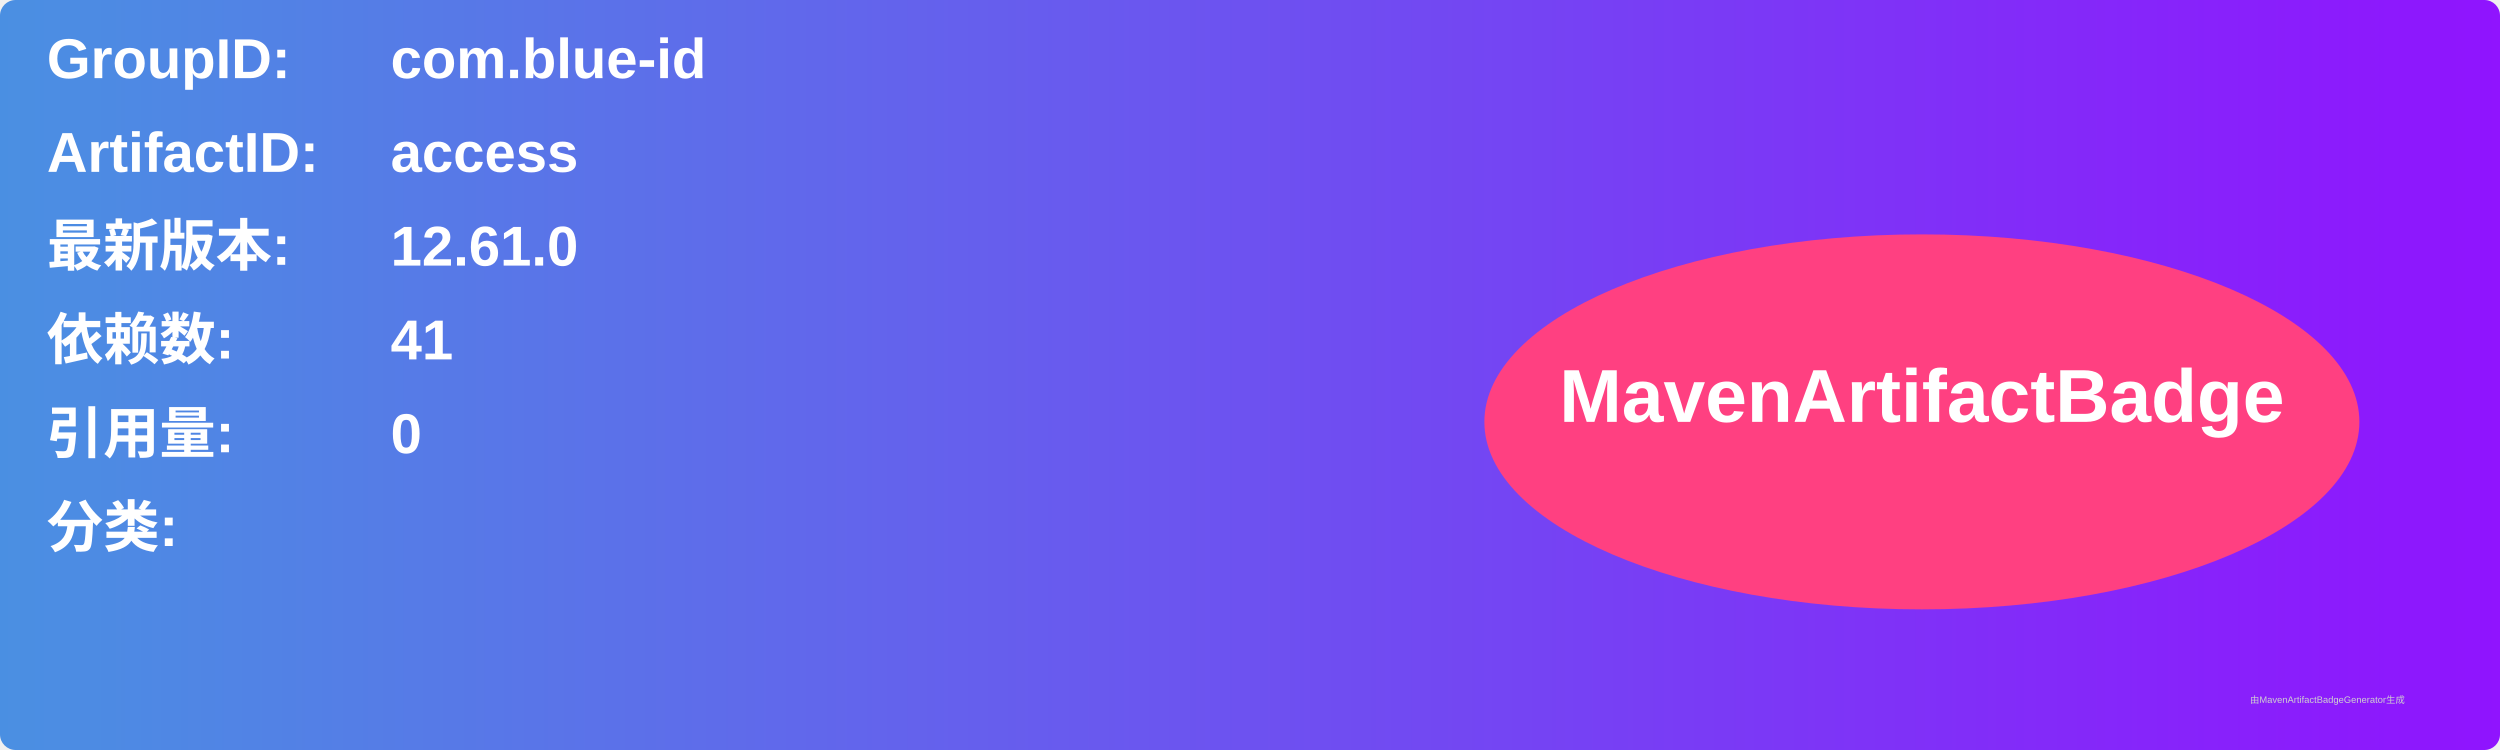
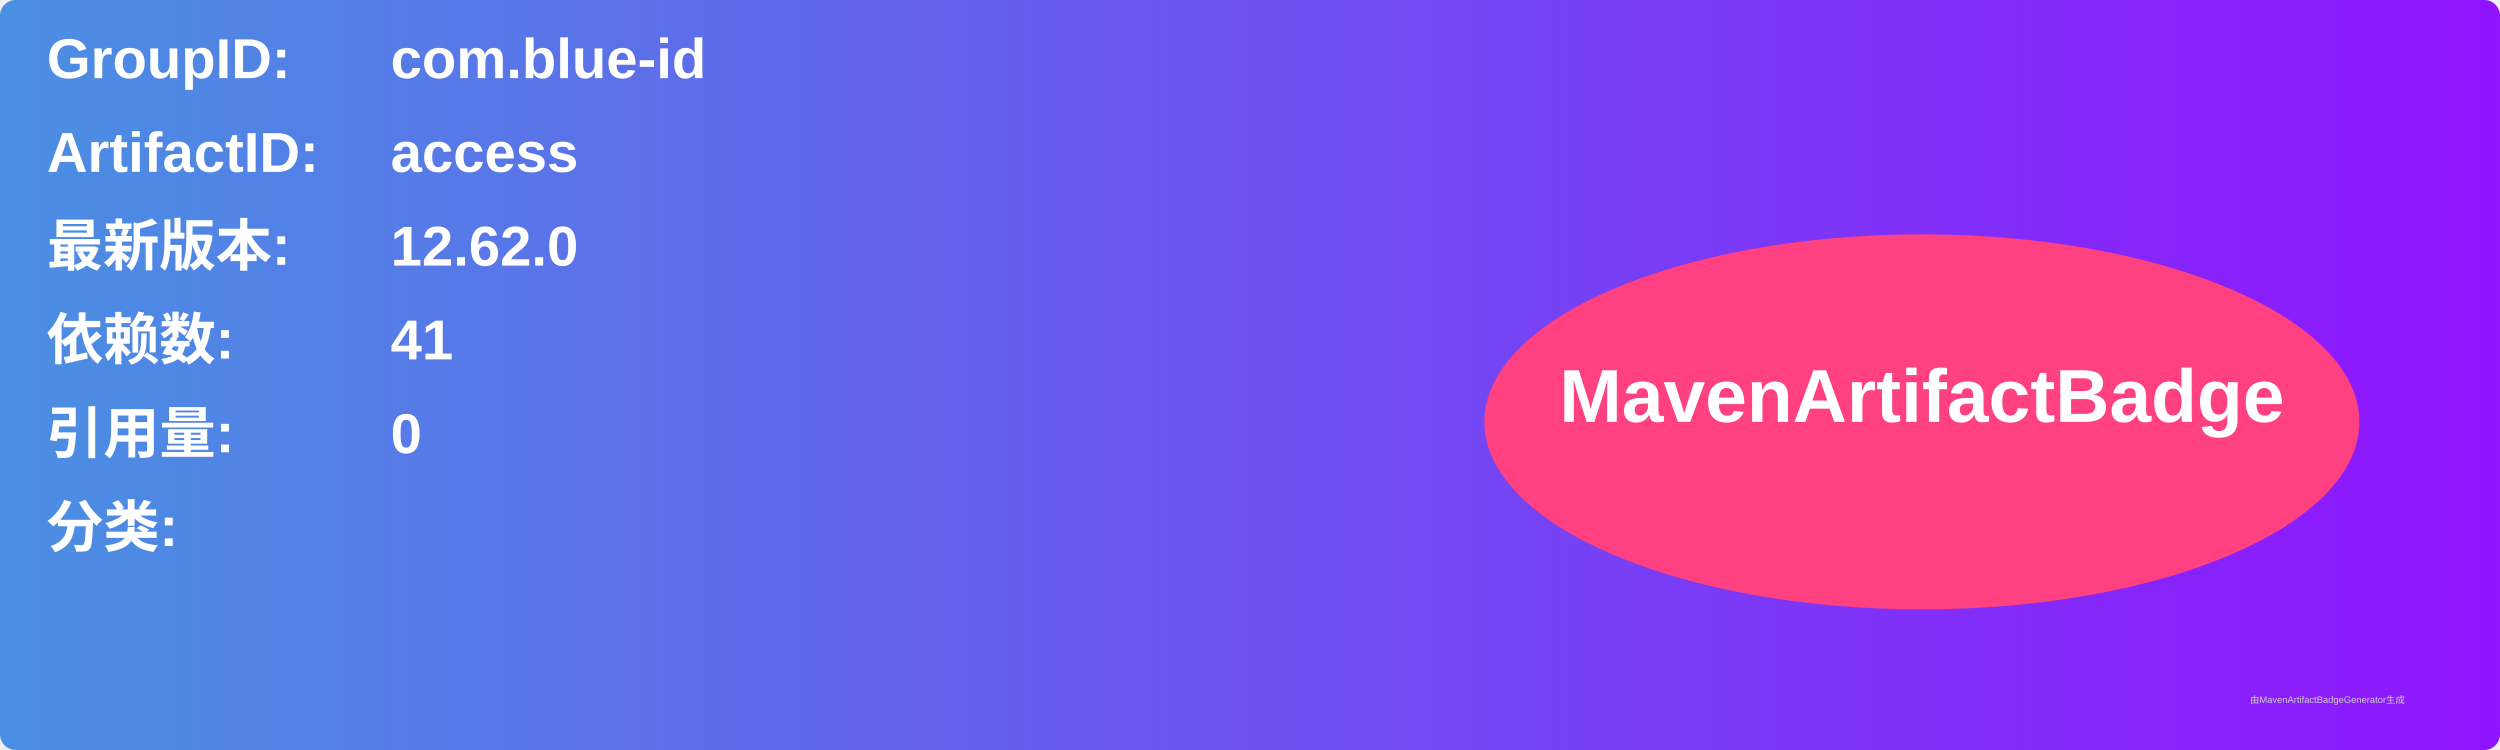
<svg xmlns="http://www.w3.org/2000/svg" width="800" height="240" viewBox="0 0 800 240">
  <linearGradient id="grad" x1="0%" y1="0%" x2="100%" y2="0%">
    <stop offset="0%" stop-color="#4a90e2" />
    <stop offset="100%" stop-color="#9013fe" />
  </linearGradient>
  <rect width="100%" height="100%" rx="5" ry="5" fill="url(#grad)" />
  <g transform="translate(15, 15)">
    <text x="0" y="10" font-family="Arial" font-size="18" fill="white" font-weight="bold" width="260">GroupID:</text>
    <text x="110" y="10" font-family="Arial" font-size="18" fill="white" font-weight="bold" width="460">com.blue-id</text>
    <text x="0" y="40" font-family="Arial" font-size="18" fill="white" font-weight="bold" width="260">ArtifactID:</text>
    <text x="110" y="40" font-family="Arial" font-size="18" fill="white" font-weight="bold" width="460">access</text>
    <text x="0" y="70" font-family="Arial" font-size="18" fill="white" font-weight="bold">最新版本:</text>
    <text x="110" y="70" font-family="Arial" font-size="18" fill="white" font-weight="bold">
-       <tspan font-weight="bold">12.61.0</tspan>
+       <tspan font-weight="bold">12.62.0</tspan>
    </text>
    <text x="0" y="100" font-family="Arial" font-size="18" fill="white" font-weight="bold">依赖数: </text>
    <text x="110" y="100" font-family="Arial" font-size="18" fill="white">
      <tspan font-weight="bold">41</tspan>
    </text>
    <text x="0" y="130" font-family="Arial" font-size="18" fill="white" font-weight="bold">引用量: </text>
    <text x="110" y="130" font-family="Arial" font-size="18" fill="white">
      <tspan font-weight="bold">0</tspan>
    </text>
    <text x="0" y="160" font-family="Arial" font-size="18" fill="white" font-weight="bold">分类:</text>
    <text x="10" y="190" font-family="Arial" font-size="10" fill="white">
      <tspan font-weight="bold" />
    </text>
    <ellipse cx="600" cy="120" rx="140" ry="60" fill="#ff4081" />
    <text x="600" y="120" text-anchor="middle" font-family="Arial" font-size="24" fill="white" font-weight="bold">MavenArtifactBadge</text>
  </g>
  <text x="720" y="225" font-family="Arial" font-size="3" fill="#d0d0d0">由MavenArtifactBadgeGenerator生成</text>
</svg>
